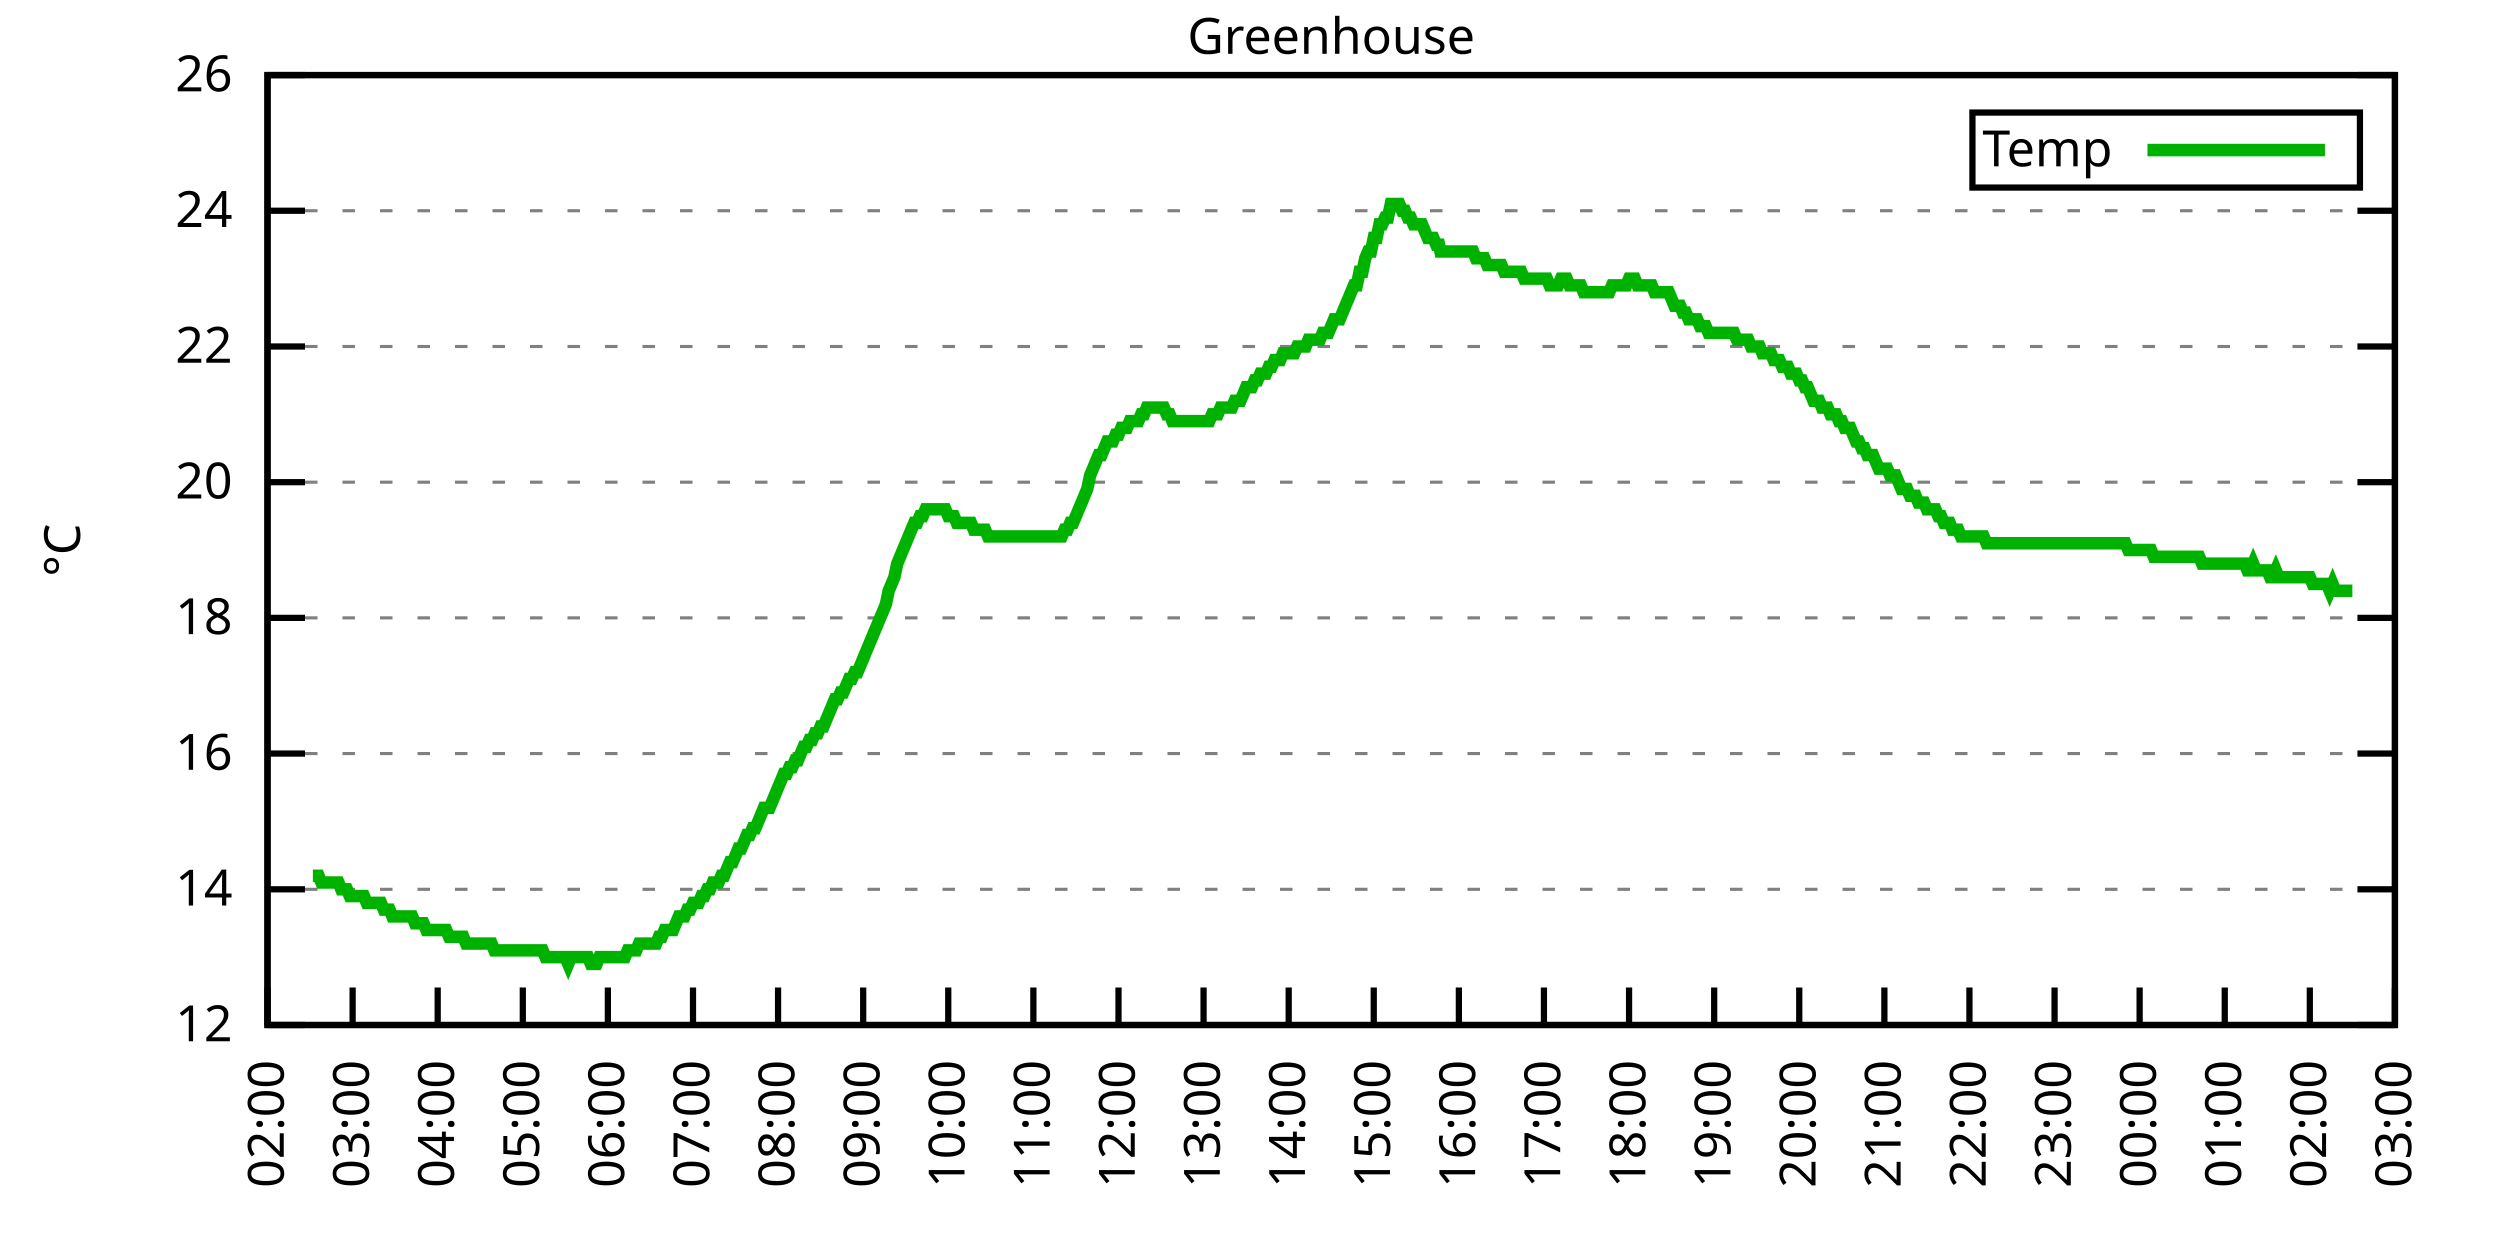
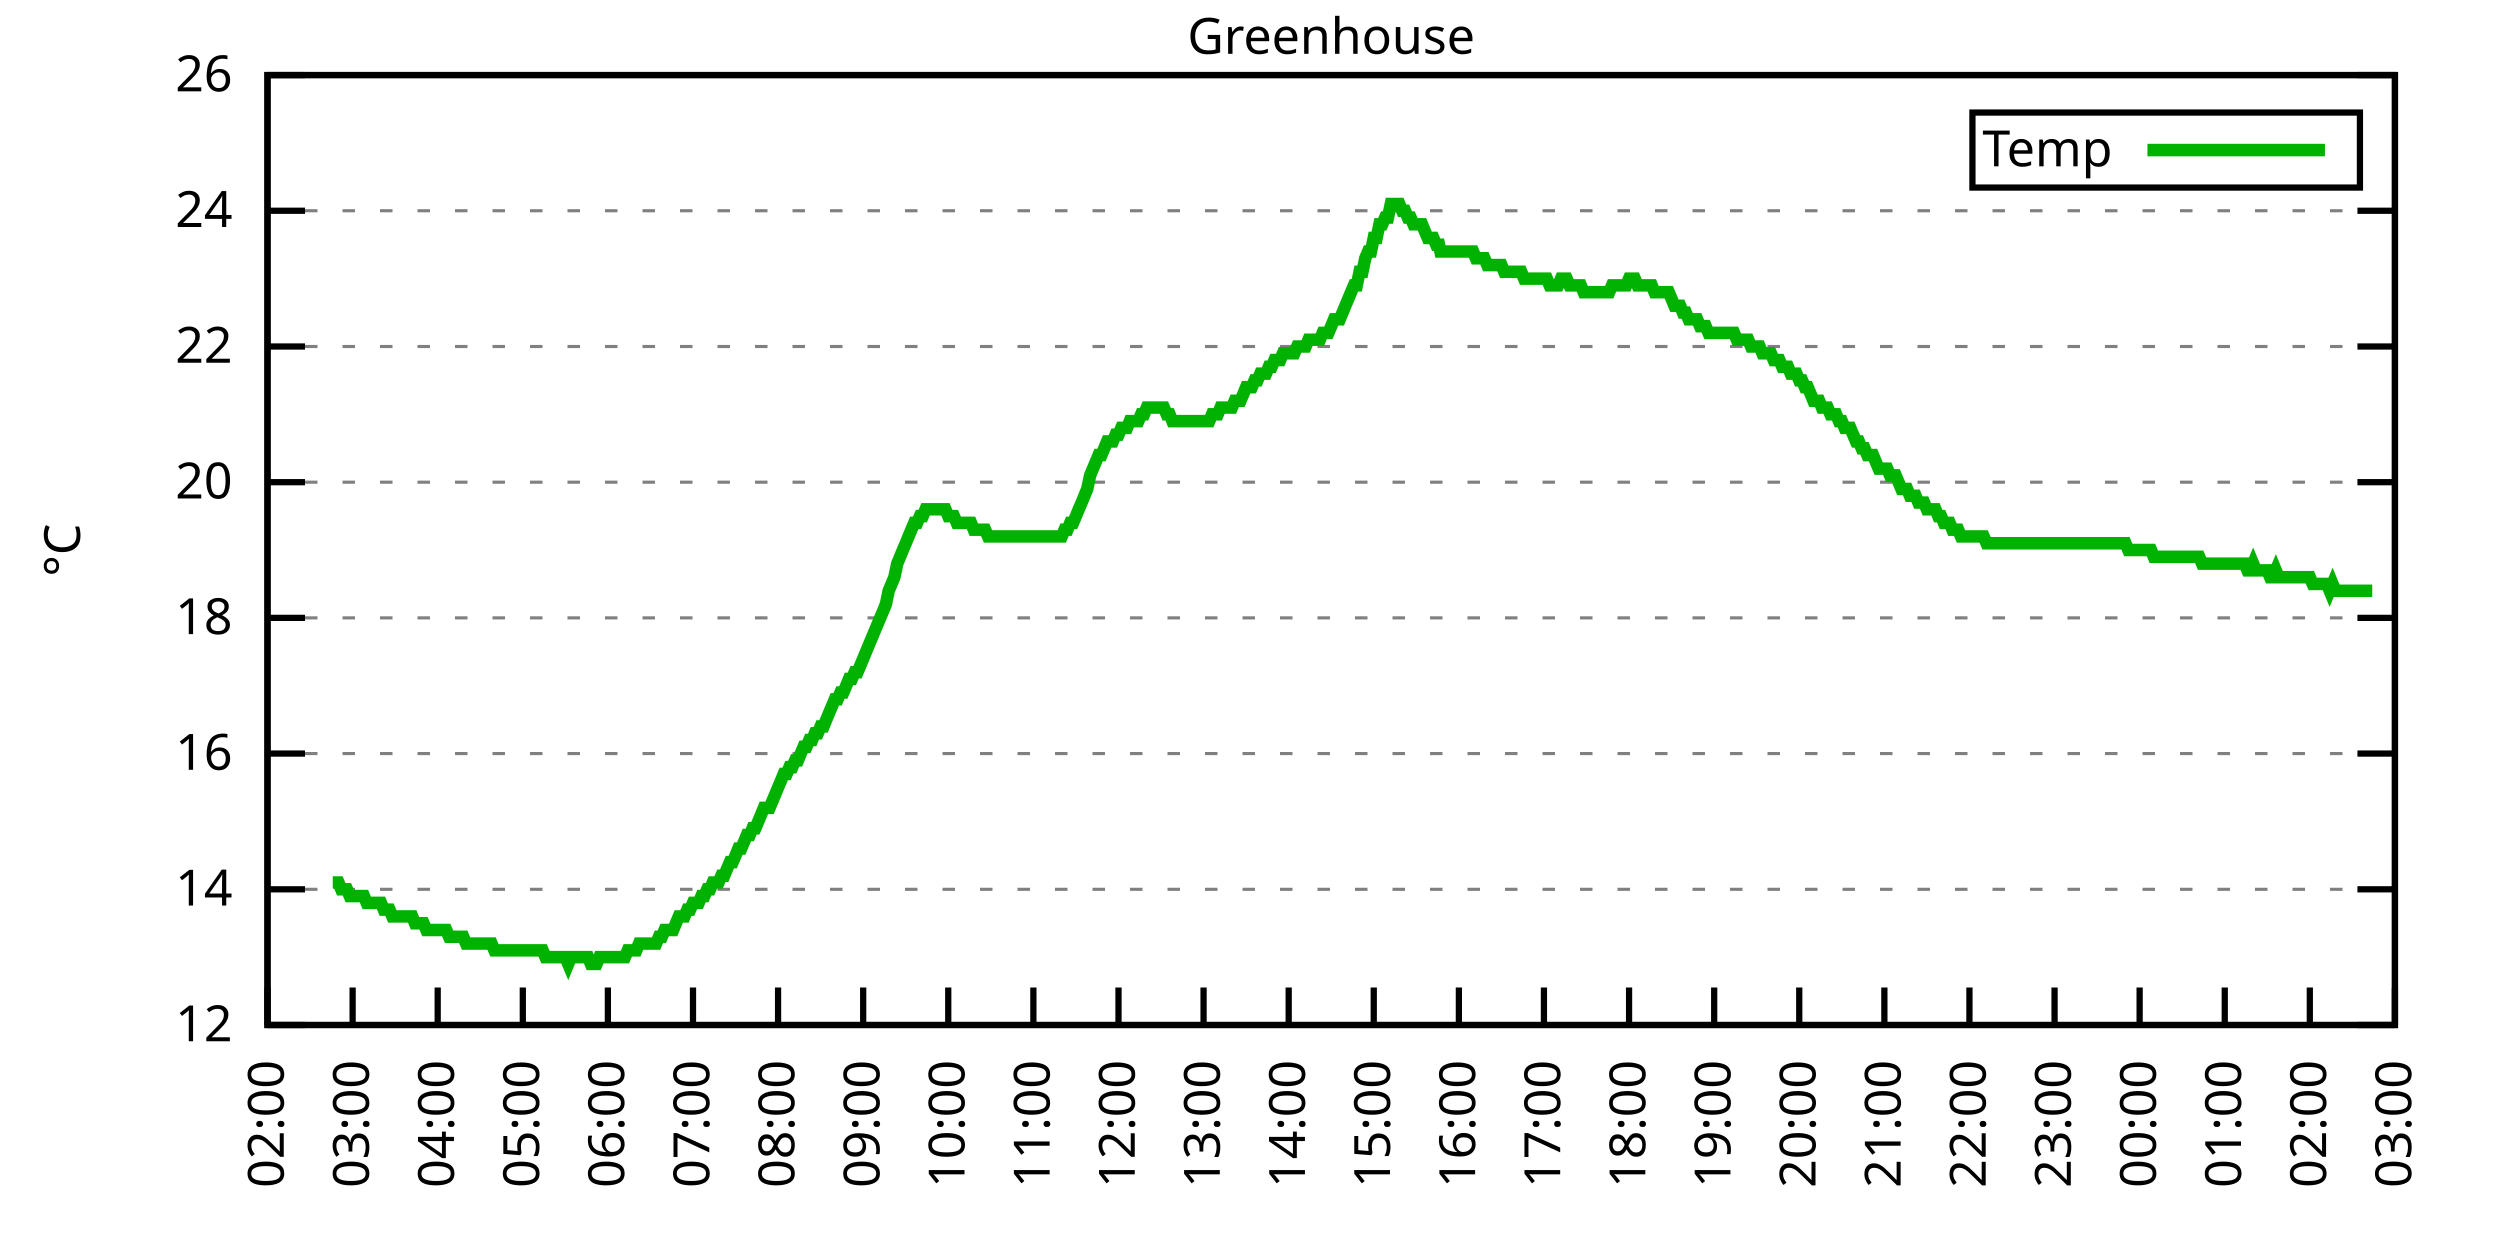
<svg xmlns="http://www.w3.org/2000/svg" xmlns:xlink="http://www.w3.org/1999/xlink" width="400" height="200" viewBox="0 0 400 200">
  <g id="gnuplot_canvas">
    <rect x="0" y="0" width="400" height="200" fill="none" />
    <defs>
      <circle id="gpDot" r="0.5" stroke-width="0.5" stroke="currentColor" />
      <path id="gpPt0" stroke-width="0.333" stroke="currentColor" d="M-1,0 h2 M0,-1 v2" />
      <path id="gpPt1" stroke-width="0.333" stroke="currentColor" d="M-1,-1 L1,1 M1,-1 L-1,1" />
      <path id="gpPt2" stroke-width="0.333" stroke="currentColor" d="M-1,0 L1,0 M0,-1 L0,1 M-1,-1 L1,1 M-1,1 L1,-1" />
      <rect id="gpPt3" stroke-width="0.333" stroke="currentColor" x="-1" y="-1" width="2" height="2" />
      <rect id="gpPt4" stroke-width="0.333" stroke="currentColor" fill="currentColor" x="-1" y="-1" width="2" height="2" />
      <circle id="gpPt5" stroke-width="0.333" stroke="currentColor" cx="0" cy="0" r="1" />
      <use xlink:href="#gpPt5" id="gpPt6" fill="currentColor" stroke="none" />
      <path id="gpPt7" stroke-width="0.333" stroke="currentColor" d="M0,-1.33 L-1.33,0.67 L1.33,0.67 z" />
      <use xlink:href="#gpPt7" id="gpPt8" fill="currentColor" stroke="none" />
      <use xlink:href="#gpPt7" id="gpPt9" stroke="currentColor" transform="rotate(180)" />
      <use xlink:href="#gpPt9" id="gpPt10" fill="currentColor" stroke="none" />
      <use xlink:href="#gpPt3" id="gpPt11" stroke="currentColor" transform="rotate(45)" />
      <use xlink:href="#gpPt11" id="gpPt12" fill="currentColor" stroke="none" />
      <path id="gpPt13" stroke-width="0.333" stroke="currentColor" d="M0,1.330 L1.265,0.411 L0.782,-1.067 L-0.782,-1.076 L-1.265,0.411 z" />
      <use xlink:href="#gpPt13" id="gpPt14" fill="currentColor" stroke="none" />
      <filter id="textbox" filterUnits="objectBoundingBox" x="0" y="0" height="1" width="1">
        <feFlood flood-color="white" flood-opacity="1" result="bgnd" />
        <feComposite in="SourceGraphic" in2="bgnd" operator="atop" />
      </filter>
      <filter id="greybox" filterUnits="objectBoundingBox" x="0" y="0" height="1" width="1">
        <feFlood flood-color="lightgrey" flood-opacity="1" result="grey" />
        <feComposite in="SourceGraphic" in2="grey" operator="atop" />
      </filter>
    </defs>
    <g fill="none" color="white" stroke="currentColor" stroke-width="1.00" stroke-linecap="butt" stroke-linejoin="miter">
</g>
    <g fill="none" color="black" stroke="currentColor" stroke-width="1.00" stroke-linecap="butt" stroke-linejoin="miter">
      <g stroke="none" shape-rendering="crispEdges">
        <polygon fill="rgb(255, 255, 255)" points="42.80,164.00 383.18,164.00 383.18,12.02 42.80,12.02 " />
      </g>
    </g>
    <g fill="none" color="black" stroke="currentColor" stroke-width="1.00" stroke-linecap="butt" stroke-linejoin="miter">
</g>
    <g fill="none" color="black" stroke="black" stroke-width="0.50" stroke-linecap="butt" stroke-linejoin="miter">
</g>
    <g fill="none" color="gray" stroke="currentColor" stroke-width="0.50" stroke-linecap="butt" stroke-linejoin="miter">
      <path stroke="gray" stroke-dasharray="2,4" class="gridline" d="M42.80,164.00 L383.19,164.00  " />
    </g>
    <g fill="none" color="gray" stroke="gray" stroke-width="1.00" stroke-linecap="butt" stroke-linejoin="miter">
</g>
    <g fill="none" color="black" stroke="currentColor" stroke-width="1.00" stroke-linecap="butt" stroke-linejoin="miter">
      <path stroke="black" d="M42.80,164.00 L48.80,164.00 M383.19,164.00 L377.19,164.00  " />
      <g transform="translate(37.20,166.60)" stroke="none" fill="black" font-family="Sans" font-size="8.00" text-anchor="end">
        <text>
          <tspan font-family="Sans"> 12</tspan>
        </text>
      </g>
    </g>
    <g fill="none" color="black" stroke="currentColor" stroke-width="1.00" stroke-linecap="butt" stroke-linejoin="miter">
</g>
    <g fill="none" color="black" stroke="black" stroke-width="0.50" stroke-linecap="butt" stroke-linejoin="miter">
</g>
    <g fill="none" color="gray" stroke="currentColor" stroke-width="0.50" stroke-linecap="butt" stroke-linejoin="miter">
      <path stroke="gray" stroke-dasharray="2,4" class="gridline" d="M42.80,142.29 L383.19,142.29  " />
    </g>
    <g fill="none" color="gray" stroke="gray" stroke-width="1.00" stroke-linecap="butt" stroke-linejoin="miter">
</g>
    <g fill="none" color="black" stroke="currentColor" stroke-width="1.00" stroke-linecap="butt" stroke-linejoin="miter">
      <path stroke="black" d="M42.80,142.29 L48.80,142.29 M383.19,142.29 L377.19,142.29  " />
      <g transform="translate(37.20,144.89)" stroke="none" fill="black" font-family="Sans" font-size="8.00" text-anchor="end">
        <text>
          <tspan font-family="Sans"> 14</tspan>
        </text>
      </g>
    </g>
    <g fill="none" color="black" stroke="currentColor" stroke-width="1.00" stroke-linecap="butt" stroke-linejoin="miter">
</g>
    <g fill="none" color="black" stroke="black" stroke-width="0.50" stroke-linecap="butt" stroke-linejoin="miter">
</g>
    <g fill="none" color="gray" stroke="currentColor" stroke-width="0.50" stroke-linecap="butt" stroke-linejoin="miter">
      <path stroke="gray" stroke-dasharray="2,4" class="gridline" d="M42.80,120.57 L383.19,120.57  " />
    </g>
    <g fill="none" color="gray" stroke="gray" stroke-width="1.00" stroke-linecap="butt" stroke-linejoin="miter">
</g>
    <g fill="none" color="black" stroke="currentColor" stroke-width="1.00" stroke-linecap="butt" stroke-linejoin="miter">
      <path stroke="black" d="M42.80,120.57 L48.80,120.57 M383.19,120.57 L377.19,120.57  " />
      <g transform="translate(37.20,123.17)" stroke="none" fill="black" font-family="Sans" font-size="8.00" text-anchor="end">
        <text>
          <tspan font-family="Sans"> 16</tspan>
        </text>
      </g>
    </g>
    <g fill="none" color="black" stroke="currentColor" stroke-width="1.00" stroke-linecap="butt" stroke-linejoin="miter">
</g>
    <g fill="none" color="black" stroke="black" stroke-width="0.50" stroke-linecap="butt" stroke-linejoin="miter">
</g>
    <g fill="none" color="gray" stroke="currentColor" stroke-width="0.50" stroke-linecap="butt" stroke-linejoin="miter">
      <path stroke="gray" stroke-dasharray="2,4" class="gridline" d="M42.80,98.86 L383.19,98.86  " />
    </g>
    <g fill="none" color="gray" stroke="gray" stroke-width="1.00" stroke-linecap="butt" stroke-linejoin="miter">
</g>
    <g fill="none" color="black" stroke="currentColor" stroke-width="1.00" stroke-linecap="butt" stroke-linejoin="miter">
      <path stroke="black" d="M42.80,98.86 L48.80,98.86 M383.19,98.86 L377.19,98.86  " />
      <g transform="translate(37.20,101.46)" stroke="none" fill="black" font-family="Sans" font-size="8.00" text-anchor="end">
        <text>
          <tspan font-family="Sans"> 18</tspan>
        </text>
      </g>
    </g>
    <g fill="none" color="black" stroke="currentColor" stroke-width="1.00" stroke-linecap="butt" stroke-linejoin="miter">
</g>
    <g fill="none" color="black" stroke="black" stroke-width="0.50" stroke-linecap="butt" stroke-linejoin="miter">
</g>
    <g fill="none" color="gray" stroke="currentColor" stroke-width="0.50" stroke-linecap="butt" stroke-linejoin="miter">
      <path stroke="gray" stroke-dasharray="2,4" class="gridline" d="M42.80,77.15 L383.19,77.15  " />
    </g>
    <g fill="none" color="gray" stroke="gray" stroke-width="1.00" stroke-linecap="butt" stroke-linejoin="miter">
</g>
    <g fill="none" color="black" stroke="currentColor" stroke-width="1.00" stroke-linecap="butt" stroke-linejoin="miter">
      <path stroke="black" d="M42.80,77.15 L48.80,77.15 M383.19,77.15 L377.19,77.15  " />
      <g transform="translate(37.20,79.75)" stroke="none" fill="black" font-family="Sans" font-size="8.00" text-anchor="end">
        <text>
          <tspan font-family="Sans"> 20</tspan>
        </text>
      </g>
    </g>
    <g fill="none" color="black" stroke="currentColor" stroke-width="1.00" stroke-linecap="butt" stroke-linejoin="miter">
</g>
    <g fill="none" color="black" stroke="black" stroke-width="0.50" stroke-linecap="butt" stroke-linejoin="miter">
</g>
    <g fill="none" color="gray" stroke="currentColor" stroke-width="0.50" stroke-linecap="butt" stroke-linejoin="miter">
      <path stroke="gray" stroke-dasharray="2,4" class="gridline" d="M42.80,55.44 L383.19,55.44  " />
    </g>
    <g fill="none" color="gray" stroke="gray" stroke-width="1.00" stroke-linecap="butt" stroke-linejoin="miter">
</g>
    <g fill="none" color="black" stroke="currentColor" stroke-width="1.00" stroke-linecap="butt" stroke-linejoin="miter">
      <path stroke="black" d="M42.80,55.44 L48.80,55.44 M383.19,55.44 L377.19,55.44  " />
      <g transform="translate(37.20,58.04)" stroke="none" fill="black" font-family="Sans" font-size="8.00" text-anchor="end">
        <text>
          <tspan font-family="Sans"> 22</tspan>
        </text>
      </g>
    </g>
    <g fill="none" color="black" stroke="currentColor" stroke-width="1.00" stroke-linecap="butt" stroke-linejoin="miter">
</g>
    <g fill="none" color="black" stroke="black" stroke-width="0.50" stroke-linecap="butt" stroke-linejoin="miter">
</g>
    <g fill="none" color="gray" stroke="currentColor" stroke-width="0.50" stroke-linecap="butt" stroke-linejoin="miter">
      <path stroke="gray" stroke-dasharray="2,4" class="gridline" d="M42.80,33.72 L383.19,33.72  " />
    </g>
    <g fill="none" color="gray" stroke="gray" stroke-width="1.00" stroke-linecap="butt" stroke-linejoin="miter">
</g>
    <g fill="none" color="black" stroke="currentColor" stroke-width="1.00" stroke-linecap="butt" stroke-linejoin="miter">
      <path stroke="black" d="M42.80,33.72 L48.80,33.72 M383.19,33.72 L377.19,33.72  " />
      <g transform="translate(37.20,36.32)" stroke="none" fill="black" font-family="Sans" font-size="8.00" text-anchor="end">
        <text>
          <tspan font-family="Sans"> 24</tspan>
        </text>
      </g>
    </g>
    <g fill="none" color="black" stroke="currentColor" stroke-width="1.00" stroke-linecap="butt" stroke-linejoin="miter">
</g>
    <g fill="none" color="black" stroke="black" stroke-width="0.50" stroke-linecap="butt" stroke-linejoin="miter">
</g>
    <g fill="none" color="gray" stroke="currentColor" stroke-width="0.50" stroke-linecap="butt" stroke-linejoin="miter">
      <path stroke="gray" stroke-dasharray="2,4" class="gridline" d="M42.80,12.01 L383.19,12.01  " />
    </g>
    <g fill="none" color="gray" stroke="gray" stroke-width="1.00" stroke-linecap="butt" stroke-linejoin="miter">
</g>
    <g fill="none" color="black" stroke="currentColor" stroke-width="1.00" stroke-linecap="butt" stroke-linejoin="miter">
      <path stroke="black" d="M42.80,12.01 L48.80,12.01 M383.19,12.01 L377.19,12.01  " />
      <g transform="translate(37.20,14.61)" stroke="none" fill="black" font-family="Sans" font-size="8.00" text-anchor="end">
        <text>
          <tspan font-family="Sans"> 26</tspan>
        </text>
      </g>
    </g>
    <g fill="none" color="black" stroke="currentColor" stroke-width="1.00" stroke-linecap="butt" stroke-linejoin="miter">
      <path stroke="black" d="M42.80,164.00 L42.80,158.00  " />
      <g transform="translate(45.40,169.60) rotate(270.00)" stroke="none" fill="black" font-family="Sans" font-size="8.00" text-anchor="end">
        <text>
          <tspan font-family="Sans">02:00</tspan>
        </text>
      </g>
    </g>
    <g fill="none" color="black" stroke="currentColor" stroke-width="1.00" stroke-linecap="butt" stroke-linejoin="miter">
      <path stroke="black" d="M56.42,164.00 L56.42,158.00  " />
      <g transform="translate(59.02,169.60) rotate(270.00)" stroke="none" fill="black" font-family="Sans" font-size="8.00" text-anchor="end">
        <text>
          <tspan font-family="Sans">03:00</tspan>
        </text>
      </g>
    </g>
    <g fill="none" color="black" stroke="currentColor" stroke-width="1.00" stroke-linecap="butt" stroke-linejoin="miter">
      <path stroke="black" d="M70.03,164.00 L70.03,158.00  " />
      <g transform="translate(72.63,169.60) rotate(270.00)" stroke="none" fill="black" font-family="Sans" font-size="8.00" text-anchor="end">
        <text>
          <tspan font-family="Sans">04:00</tspan>
        </text>
      </g>
    </g>
    <g fill="none" color="black" stroke="currentColor" stroke-width="1.00" stroke-linecap="butt" stroke-linejoin="miter">
      <path stroke="black" d="M83.65,164.00 L83.65,158.00  " />
      <g transform="translate(86.25,169.60) rotate(270.00)" stroke="none" fill="black" font-family="Sans" font-size="8.00" text-anchor="end">
        <text>
          <tspan font-family="Sans">05:00</tspan>
        </text>
      </g>
    </g>
    <g fill="none" color="black" stroke="currentColor" stroke-width="1.00" stroke-linecap="butt" stroke-linejoin="miter">
      <path stroke="black" d="M97.26,164.00 L97.26,158.00  " />
      <g transform="translate(99.86,169.60) rotate(270.00)" stroke="none" fill="black" font-family="Sans" font-size="8.00" text-anchor="end">
        <text>
          <tspan font-family="Sans">06:00</tspan>
        </text>
      </g>
    </g>
    <g fill="none" color="black" stroke="currentColor" stroke-width="1.00" stroke-linecap="butt" stroke-linejoin="miter">
      <path stroke="black" d="M110.88,164.00 L110.88,158.00  " />
      <g transform="translate(113.48,169.60) rotate(270.00)" stroke="none" fill="black" font-family="Sans" font-size="8.00" text-anchor="end">
        <text>
          <tspan font-family="Sans">07:00</tspan>
        </text>
      </g>
    </g>
    <g fill="none" color="black" stroke="currentColor" stroke-width="1.00" stroke-linecap="butt" stroke-linejoin="miter">
      <path stroke="black" d="M124.49,164.00 L124.49,158.00  " />
      <g transform="translate(127.09,169.60) rotate(270.00)" stroke="none" fill="black" font-family="Sans" font-size="8.00" text-anchor="end">
        <text>
          <tspan font-family="Sans">08:00</tspan>
        </text>
      </g>
    </g>
    <g fill="none" color="black" stroke="currentColor" stroke-width="1.00" stroke-linecap="butt" stroke-linejoin="miter">
      <path stroke="black" d="M138.11,164.00 L138.11,158.00  " />
      <g transform="translate(140.71,169.60) rotate(270.00)" stroke="none" fill="black" font-family="Sans" font-size="8.00" text-anchor="end">
        <text>
          <tspan font-family="Sans">09:00</tspan>
        </text>
      </g>
    </g>
    <g fill="none" color="black" stroke="currentColor" stroke-width="1.00" stroke-linecap="butt" stroke-linejoin="miter">
      <path stroke="black" d="M151.72,164.00 L151.72,158.00  " />
      <g transform="translate(154.32,169.60) rotate(270.00)" stroke="none" fill="black" font-family="Sans" font-size="8.00" text-anchor="end">
        <text>
          <tspan font-family="Sans">10:00</tspan>
        </text>
      </g>
    </g>
    <g fill="none" color="black" stroke="currentColor" stroke-width="1.00" stroke-linecap="butt" stroke-linejoin="miter">
      <path stroke="black" d="M165.34,164.00 L165.34,158.00  " />
      <g transform="translate(167.94,169.60) rotate(270.00)" stroke="none" fill="black" font-family="Sans" font-size="8.00" text-anchor="end">
        <text>
          <tspan font-family="Sans">11:00</tspan>
        </text>
      </g>
    </g>
    <g fill="none" color="black" stroke="currentColor" stroke-width="1.00" stroke-linecap="butt" stroke-linejoin="miter">
      <path stroke="black" d="M178.96,164.00 L178.96,158.00  " />
      <g transform="translate(181.56,169.60) rotate(270.00)" stroke="none" fill="black" font-family="Sans" font-size="8.00" text-anchor="end">
        <text>
          <tspan font-family="Sans">12:00</tspan>
        </text>
      </g>
    </g>
    <g fill="none" color="black" stroke="currentColor" stroke-width="1.00" stroke-linecap="butt" stroke-linejoin="miter">
      <path stroke="black" d="M192.57,164.00 L192.57,158.00  " />
      <g transform="translate(195.17,169.60) rotate(270.00)" stroke="none" fill="black" font-family="Sans" font-size="8.00" text-anchor="end">
        <text>
          <tspan font-family="Sans">13:00</tspan>
        </text>
      </g>
    </g>
    <g fill="none" color="black" stroke="currentColor" stroke-width="1.00" stroke-linecap="butt" stroke-linejoin="miter">
      <path stroke="black" d="M206.19,164.00 L206.19,158.00  " />
      <g transform="translate(208.79,169.60) rotate(270.00)" stroke="none" fill="black" font-family="Sans" font-size="8.00" text-anchor="end">
        <text>
          <tspan font-family="Sans">14:00</tspan>
        </text>
      </g>
    </g>
    <g fill="none" color="black" stroke="currentColor" stroke-width="1.00" stroke-linecap="butt" stroke-linejoin="miter">
      <path stroke="black" d="M219.80,164.00 L219.80,158.00  " />
      <g transform="translate(222.40,169.60) rotate(270.00)" stroke="none" fill="black" font-family="Sans" font-size="8.00" text-anchor="end">
        <text>
          <tspan font-family="Sans">15:00</tspan>
        </text>
      </g>
    </g>
    <g fill="none" color="black" stroke="currentColor" stroke-width="1.00" stroke-linecap="butt" stroke-linejoin="miter">
      <path stroke="black" d="M233.42,164.00 L233.42,158.00  " />
      <g transform="translate(236.02,169.60) rotate(270.00)" stroke="none" fill="black" font-family="Sans" font-size="8.00" text-anchor="end">
        <text>
          <tspan font-family="Sans">16:00</tspan>
        </text>
      </g>
    </g>
    <g fill="none" color="black" stroke="currentColor" stroke-width="1.00" stroke-linecap="butt" stroke-linejoin="miter">
      <path stroke="black" d="M247.03,164.00 L247.03,158.00  " />
      <g transform="translate(249.63,169.60) rotate(270.00)" stroke="none" fill="black" font-family="Sans" font-size="8.00" text-anchor="end">
        <text>
          <tspan font-family="Sans">17:00</tspan>
        </text>
      </g>
    </g>
    <g fill="none" color="black" stroke="currentColor" stroke-width="1.00" stroke-linecap="butt" stroke-linejoin="miter">
      <path stroke="black" d="M260.65,164.00 L260.65,158.00  " />
      <g transform="translate(263.25,169.60) rotate(270.00)" stroke="none" fill="black" font-family="Sans" font-size="8.00" text-anchor="end">
        <text>
          <tspan font-family="Sans">18:00</tspan>
        </text>
      </g>
    </g>
    <g fill="none" color="black" stroke="currentColor" stroke-width="1.00" stroke-linecap="butt" stroke-linejoin="miter">
      <path stroke="black" d="M274.27,164.00 L274.27,158.00  " />
      <g transform="translate(276.87,169.60) rotate(270.00)" stroke="none" fill="black" font-family="Sans" font-size="8.00" text-anchor="end">
        <text>
          <tspan font-family="Sans">19:00</tspan>
        </text>
      </g>
    </g>
    <g fill="none" color="black" stroke="currentColor" stroke-width="1.00" stroke-linecap="butt" stroke-linejoin="miter">
      <path stroke="black" d="M287.88,164.00 L287.88,158.00  " />
      <g transform="translate(290.48,169.60) rotate(270.00)" stroke="none" fill="black" font-family="Sans" font-size="8.00" text-anchor="end">
        <text>
          <tspan font-family="Sans">20:00</tspan>
        </text>
      </g>
    </g>
    <g fill="none" color="black" stroke="currentColor" stroke-width="1.00" stroke-linecap="butt" stroke-linejoin="miter">
      <path stroke="black" d="M301.50,164.00 L301.50,158.00  " />
      <g transform="translate(304.10,169.60) rotate(270.00)" stroke="none" fill="black" font-family="Sans" font-size="8.00" text-anchor="end">
        <text>
          <tspan font-family="Sans">21:00</tspan>
        </text>
      </g>
    </g>
    <g fill="none" color="black" stroke="currentColor" stroke-width="1.00" stroke-linecap="butt" stroke-linejoin="miter">
      <path stroke="black" d="M315.11,164.00 L315.11,158.00  " />
      <g transform="translate(317.71,169.60) rotate(270.00)" stroke="none" fill="black" font-family="Sans" font-size="8.00" text-anchor="end">
        <text>
          <tspan font-family="Sans">22:00</tspan>
        </text>
      </g>
    </g>
    <g fill="none" color="black" stroke="currentColor" stroke-width="1.00" stroke-linecap="butt" stroke-linejoin="miter">
      <path stroke="black" d="M328.73,164.00 L328.73,158.00  " />
      <g transform="translate(331.33,169.60) rotate(270.00)" stroke="none" fill="black" font-family="Sans" font-size="8.00" text-anchor="end">
        <text>
          <tspan font-family="Sans">23:00</tspan>
        </text>
      </g>
    </g>
    <g fill="none" color="black" stroke="currentColor" stroke-width="1.00" stroke-linecap="butt" stroke-linejoin="miter">
      <path stroke="black" d="M342.34,164.00 L342.34,158.00  " />
      <g transform="translate(344.94,169.60) rotate(270.00)" stroke="none" fill="black" font-family="Sans" font-size="8.00" text-anchor="end">
        <text>
          <tspan font-family="Sans">00:00</tspan>
        </text>
      </g>
    </g>
    <g fill="none" color="black" stroke="currentColor" stroke-width="1.00" stroke-linecap="butt" stroke-linejoin="miter">
      <path stroke="black" d="M355.96,164.00 L355.96,158.00  " />
      <g transform="translate(358.56,169.60) rotate(270.00)" stroke="none" fill="black" font-family="Sans" font-size="8.00" text-anchor="end">
        <text>
          <tspan font-family="Sans">01:00</tspan>
        </text>
      </g>
    </g>
    <g fill="none" color="black" stroke="currentColor" stroke-width="1.00" stroke-linecap="butt" stroke-linejoin="miter">
      <path stroke="black" d="M369.57,164.00 L369.57,158.00  " />
      <g transform="translate(372.17,169.60) rotate(270.00)" stroke="none" fill="black" font-family="Sans" font-size="8.00" text-anchor="end">
        <text>
          <tspan font-family="Sans">02:00</tspan>
        </text>
      </g>
    </g>
    <g fill="none" color="black" stroke="currentColor" stroke-width="1.00" stroke-linecap="butt" stroke-linejoin="miter">
      <path stroke="black" d="M383.19,164.00 L383.19,158.00  " />
      <g transform="translate(385.79,169.60) rotate(270.00)" stroke="none" fill="black" font-family="Sans" font-size="8.00" text-anchor="end">
        <text>
          <tspan font-family="Sans">03:00</tspan>
        </text>
      </g>
    </g>
    <g fill="none" color="black" stroke="currentColor" stroke-width="1.00" stroke-linecap="butt" stroke-linejoin="miter">
</g>
    <g fill="none" color="black" stroke="currentColor" stroke-width="1.00" stroke-linecap="butt" stroke-linejoin="miter">
      <path stroke="black" d="M42.80,12.01 L42.80,164.00 L383.19,164.00 L383.19,12.01 L42.80,12.01 Z  " />
    </g>
    <g fill="none" color="black" stroke="currentColor" stroke-width="1.00" stroke-linecap="butt" stroke-linejoin="miter">
</g>
    <g fill="none" color="black" stroke="currentColor" stroke-width="1.00" stroke-linecap="butt" stroke-linejoin="miter">
      <path stroke="black" d="M315.59,30.01 L315.59,18.01 L377.59,18.01 L377.59,30.01 L315.59,30.01 Z  " />
    </g>
    <g id="Greenhouse_plot_1">
      <g fill="none" color="white" stroke="black" stroke-width="2.00" stroke-linecap="butt" stroke-linejoin="miter">
</g>
      <g fill="none" color="black" stroke="currentColor" stroke-width="2.00" stroke-linecap="butt" stroke-linejoin="miter">
        <g transform="translate(337.99,26.61)" stroke="none" fill="black" font-family="Sans" font-size="8.00" text-anchor="end">
          <text>
            <tspan font-family="Sans">Temp</tspan>
          </text>
        </g>
      </g>
      <g fill="none" color="black" stroke="currentColor" stroke-width="2.00" stroke-linecap="butt" stroke-linejoin="miter">
-         <path stroke="rgb(  0, 178,   0)" d="M343.59,24.01 L371.99,24.01 M50.06,140.12 L50.52,140.12 L50.97,140.12 L51.42,141.20 L51.88,141.20 L52.33,141.20   L52.78,141.20 L53.24,141.20 L53.69,141.20 L54.15,141.20 L54.60,142.29 L55.05,142.29 L55.51,142.29 L55.96,143.37   L56.42,143.37 L56.87,143.37 L57.32,143.37 L57.78,143.37 L58.23,143.37 L58.68,144.46 L59.14,144.46 L59.59,144.46   L60.05,144.46 L60.50,144.46 L60.95,144.46 L61.41,145.54 L61.86,145.54 L62.32,145.54 L62.77,146.63 L63.22,146.63   L63.68,146.63 L64.13,146.63 L64.58,146.63 L65.04,146.63 L65.49,146.63 L65.95,146.63 L66.40,147.72 L66.85,147.72   L67.31,147.72 L67.76,147.72 L68.22,148.80 L68.67,148.80 L69.12,148.80 L69.58,148.80 L70.03,148.80 L70.49,148.80   L70.94,148.80 L71.39,148.80 L71.85,149.89 L72.30,149.89 L72.75,149.89 L73.21,149.89 L73.66,149.89 L74.12,149.89   L74.57,150.97 L75.02,150.97 L75.48,150.97 L75.93,150.97 L76.39,150.97 L76.84,150.97 L77.29,150.97 L77.75,150.97   L78.20,150.97 L78.65,150.97 L79.11,152.06 L79.56,152.06 L80.02,152.06 L80.47,152.06 L80.92,152.06 L81.38,152.06   L81.83,152.06 L82.29,152.06 L82.74,152.06 L83.19,152.06 L83.65,152.06 L84.10,152.06 L84.55,152.06 L85.01,152.06   L85.46,152.06 L85.92,152.06 L86.37,152.06 L86.82,152.06 L87.28,153.14 L87.73,153.14 L88.19,153.14 L88.64,153.14   L89.09,153.14 L89.55,153.14 L90.00,153.14 L90.45,153.14 L90.91,154.23 L91.36,153.14 L91.82,153.14 L92.27,153.14   L92.72,153.14 L93.18,153.14 L93.63,153.14 L94.09,153.14 L94.54,154.23 L94.99,154.23 L95.45,154.23 L95.90,153.14   L96.35,153.14 L96.81,153.14 L97.26,153.14 L97.72,153.14 L98.17,153.14 L98.62,153.14 L99.08,153.14 L99.53,153.14   L99.99,153.14 L100.44,152.06 L100.89,152.06 L101.35,152.06 L101.80,152.06 L102.25,150.97 L102.71,150.97 L103.16,150.97   L103.62,150.97 L104.07,150.97 L104.52,150.97 L104.98,150.97 L105.43,149.89 L105.89,149.89 L106.34,148.80 L106.79,148.80   L107.25,148.80 L107.70,148.80 L108.15,147.72 L108.61,146.63 L109.06,146.63 L109.52,146.63 L109.97,145.54 L110.42,145.54   L110.88,144.46 L111.33,144.46 L111.79,144.46 L112.24,143.37 L112.69,143.37 L113.15,142.29 L113.60,142.29 L114.05,141.20   L114.51,141.20 L114.96,141.20 L115.42,140.12 L115.87,140.12 L116.32,139.03 L116.78,137.94 L117.23,137.94 L117.69,136.86   L118.14,135.77 L118.59,135.77 L119.05,134.69 L119.50,133.60 L119.96,133.60 L120.41,132.52 L120.86,132.52 L121.32,131.43   L121.77,130.35 L122.22,129.26 L122.68,129.26 L123.13,129.26 L123.59,128.17 L124.04,127.09 L124.49,126.00 L124.95,124.92   L125.40,123.83 L125.86,123.83 L126.31,122.75 L126.76,122.75 L127.22,121.66 L127.67,121.66 L128.12,120.57 L128.58,119.49   L129.03,119.49 L129.49,118.40 L129.94,118.40 L130.39,117.32 L130.85,117.32 L131.30,116.23 L131.76,116.23 L132.21,115.15   L132.66,114.06 L133.12,112.97 L133.57,111.89 L134.02,111.89 L134.48,110.80 L134.93,110.80 L135.39,109.72 L135.84,108.63   L136.29,108.63 L136.75,107.55 L137.20,107.55 L137.66,106.46 L138.11,105.38 L138.56,104.29 L139.02,103.20 L139.47,102.12   L139.92,101.03 L140.38,99.95 L140.83,98.86 L141.29,97.78 L141.74,96.69 L142.19,94.52 L142.65,93.43 L143.10,92.35   L143.56,90.18 L144.01,89.09 L144.46,88.00 L144.92,86.92 L145.37,85.83 L145.82,84.75 L146.28,83.66 L146.73,83.66   L147.19,82.58 L147.64,82.58 L148.09,81.49 L148.55,81.49 L149.00,81.49 L149.46,81.49 L149.91,81.49 L150.36,81.49   L150.82,81.49 L151.27,81.49 L151.72,82.58 L152.18,82.58 L152.63,82.58 L153.09,83.66 L153.54,83.66 L153.99,83.66   L154.45,83.66 L154.90,83.66 L155.36,83.66 L155.81,84.75 L156.26,84.75 L156.72,84.75 L157.17,84.75 L157.62,84.75   L158.08,85.83 L158.53,85.83 L158.99,85.83 L159.44,85.83 L159.89,85.83 L160.35,85.83 L160.80,85.83 L161.26,85.83   L161.71,85.83 L162.16,85.83 L162.62,85.83 L163.07,85.83 L163.52,85.83 L163.98,85.83 L164.43,85.83 L164.89,85.83   L165.34,85.83 L165.79,85.83 L166.25,85.83 L166.70,85.83 L167.16,85.83 L167.61,85.83 L168.06,85.83 L168.52,85.83   L168.97,85.83 L169.43,85.83 L169.88,85.83 L170.33,84.75 L170.79,84.75 L171.24,83.66 L171.69,83.66 L172.15,82.58   L172.60,81.49 L173.06,80.41 L173.51,79.32 L173.96,78.23 L174.42,76.06 L174.87,74.98 L175.33,73.89 L175.78,72.81   L176.23,72.81 L176.69,71.72 L177.14,70.63 L177.59,70.63 L178.05,70.63 L178.50,69.55 L178.96,69.55 L179.41,68.46   L179.86,68.46 L180.32,68.46 L180.77,67.38 L181.23,67.38 L181.68,67.38 L182.13,67.38 L182.59,66.29 L183.04,66.29   L183.49,65.21 L183.95,65.21 L184.40,65.21 L184.86,65.21 L185.31,65.21 L185.76,65.21 L186.22,65.21 L186.67,66.29   L187.13,66.29 L187.58,67.38 L188.03,67.38 L188.49,67.38 L188.94,67.38 L189.39,67.38 L189.85,67.38 L190.30,67.38   L190.76,67.38 L191.21,67.38 L191.66,67.38 L192.12,67.38 L192.57,67.38 L193.03,67.38 L193.48,67.38 L193.93,66.29   L194.39,66.29 L194.84,66.29 L195.29,65.21 L195.75,65.21 L196.20,65.21 L196.66,65.21 L197.11,65.21 L197.56,64.12   L198.02,64.12 L198.47,64.12 L198.93,63.04 L199.38,61.95 L199.83,61.95 L200.29,61.95 L200.74,60.86 L201.19,60.86   L201.65,59.78 L202.10,59.78 L202.56,59.78 L203.01,58.69 L203.46,58.69 L203.92,57.61 L204.37,57.61 L204.83,57.61   L205.28,56.52 L205.73,56.52 L206.19,56.52 L206.64,56.52 L207.09,56.52 L207.55,55.44 L208.00,55.44 L208.46,55.44   L208.91,55.44 L209.36,54.35 L209.82,54.35 L210.27,54.35 L210.73,54.35 L211.18,54.35 L211.63,53.26 L212.09,53.26   L212.54,53.26 L213.00,52.18 L213.45,51.09 L213.90,51.09 L214.36,51.09 L214.81,50.01 L215.26,48.92 L215.72,47.84   L216.17,46.75 L216.63,45.66 L217.08,45.66 L217.53,43.49 L217.99,43.49 L218.44,41.32 L218.90,40.24 L219.35,40.24   L219.80,38.07 L220.26,38.07 L220.71,35.89 L221.16,35.89 L221.62,34.81 L222.07,34.81 L222.53,32.64 L222.98,32.64   L223.43,32.64 L223.89,32.64 L224.34,33.72 L224.80,33.72 L225.25,34.81 L225.70,34.81 L226.16,35.89 L226.61,35.89   L227.06,35.89 L227.52,35.89 L227.97,36.98 L228.43,38.07 L228.88,38.07 L229.33,38.07 L229.79,39.15 L230.24,39.15   L230.47,40.24 L231.15,40.24 L231.60,40.24 L232.06,40.24 L232.51,40.24 L232.96,40.24 L233.42,40.24 L233.87,40.24   L234.33,40.24 L234.78,40.24 L235.23,40.24 L235.69,40.24 L236.14,41.32 L236.60,41.32 L237.05,41.32 L237.50,41.32   L237.96,42.41 L238.41,42.41 L238.86,42.41 L239.32,42.41 L239.77,42.41 L240.23,42.41 L240.68,43.49 L241.13,43.49   L241.59,43.49 L242.04,43.49 L242.50,43.49 L242.95,43.49 L243.40,43.49 L243.86,44.58 L244.31,44.58 L244.76,44.58   L245.22,44.58 L245.67,44.58 L246.13,44.58 L246.58,44.58 L247.03,44.58 L247.49,44.58 L247.94,45.66 L248.40,45.66   L248.85,45.66 L249.30,45.66 L249.76,44.58 L250.21,44.58 L250.66,44.58 L251.12,45.66 L251.57,45.66 L252.03,45.66   L252.48,45.66 L252.93,45.66 L253.39,46.75 L253.84,46.75 L254.30,46.75 L254.75,46.75 L255.20,46.75 L255.66,46.75   L256.11,46.75 L256.56,46.75 L257.02,46.75 L257.47,46.75 L257.93,45.66 L258.38,45.66 L258.83,45.66 L259.29,45.66   L259.74,45.66 L260.20,45.66 L260.65,44.58 L261.10,44.58 L261.56,44.58 L262.01,45.66 L262.47,45.66 L262.92,45.66   L263.37,45.66 L263.83,45.66 L264.28,45.66 L264.73,46.75 L265.19,46.75 L265.64,46.75 L266.10,46.75 L266.55,46.75   L267.00,46.75 L267.46,47.84 L267.91,48.92 L268.37,48.92 L268.82,48.92 L269.27,50.01 L269.73,50.01 L270.18,51.09   L270.63,51.09 L271.09,51.09 L271.54,51.09 L272.00,52.18 L272.45,52.18 L272.90,52.18 L273.36,53.26 L273.81,53.26   L274.27,53.26 L274.72,53.26 L275.17,53.26 L275.63,53.26 L276.08,53.26 L276.53,53.26 L276.99,53.26 L277.44,53.26   L277.90,54.35 L278.35,54.35 L278.80,54.35 L279.26,54.35 L279.71,54.35 L280.17,55.44 L280.62,55.44 L281.07,55.44   L281.53,55.44 L281.98,56.52 L282.43,56.52 L282.89,56.52 L283.34,56.52 L283.80,57.61 L284.25,57.61 L284.70,57.61   L285.16,58.69 L285.61,58.69 L286.07,58.69 L286.52,59.78 L286.97,59.78 L287.43,59.78 L287.88,60.86 L288.33,60.86   L288.79,61.95 L289.24,61.95 L289.70,63.04 L290.15,64.12 L290.60,64.12 L291.06,64.12 L291.51,65.21 L291.97,65.21   L292.42,65.21 L292.87,66.29 L293.33,66.29 L293.78,66.29 L294.23,67.38 L294.69,67.38 L295.14,68.46 L295.60,68.46   L296.05,68.46 L296.50,69.55 L296.96,70.63 L297.41,70.63 L297.87,71.72 L298.32,71.72 L298.77,72.81 L299.23,72.81   L299.68,72.81 L300.13,73.89 L300.59,74.98 L301.04,74.98 L301.50,74.98 L301.95,74.98 L302.40,76.06 L302.86,76.06   L303.31,76.06 L303.77,77.15 L304.22,78.23 L304.67,78.23 L305.13,78.23 L305.58,79.32 L306.03,79.32 L306.49,79.32   L306.94,80.41 L307.40,80.41 L307.85,80.41 L308.30,81.49 L308.76,81.49 L309.21,81.49 L309.67,81.49 L310.12,82.58   L310.57,82.58 L311.03,83.66 L311.48,83.66 L311.94,83.66 L312.39,84.75 L312.84,84.75 L313.30,84.75 L313.75,85.83   L314.20,85.83 L314.66,85.83 L315.11,85.83 L315.57,85.83 L316.02,85.83 L316.47,85.83 L316.93,85.83 L317.38,85.83   L317.84,86.92 L318.29,86.92 L318.74,86.92 L319.20,86.92 L319.65,86.92 L320.10,86.92 L320.56,86.92 L321.01,86.92   L321.47,86.92 L321.92,86.92 L322.37,86.92 L322.83,86.92 L323.28,86.92 L323.74,86.92 L324.19,86.92 L324.64,86.92   L325.10,86.92 L325.55,86.92 L326.00,86.92 L326.46,86.92 L326.91,86.92 L327.37,86.92 L327.82,86.92 L328.27,86.92   L328.73,86.92 L329.18,86.92 L329.64,86.92 L330.09,86.92 L330.54,86.92 L331.00,86.92 L331.45,86.92 L331.90,86.92   L332.36,86.92 L332.81,86.92 L333.27,86.92 L333.72,86.92 L334.17,86.92 L334.63,86.92 L335.08,86.92 L335.54,86.92   L335.99,86.92 L336.44,86.92 L336.90,86.92 L337.35,86.92 L337.80,86.92 L338.26,86.92 L338.71,86.92 L339.17,86.92   L339.62,86.92 L340.07,86.92 L340.53,88.00 L340.98,88.00 L341.44,88.00 L341.89,88.00 L342.34,88.00 L342.80,88.00   L343.25,88.00 L343.70,88.00 L344.16,88.00 L344.61,89.09 L345.07,89.09 L345.52,89.09 L345.97,89.09 L346.43,89.09   L346.88,89.09 L347.34,89.09 L347.79,89.09 L348.24,89.09 L348.70,89.09 L349.15,89.09 L349.60,89.09 L350.06,89.09   L350.51,89.09 L350.97,89.09 L351.42,89.09 L351.87,89.09 L352.33,90.18 L352.78,90.18 L353.24,90.18 L353.69,90.18   L354.14,90.18 L354.60,90.18 L355.05,90.18 L355.50,90.18 L355.96,90.18 L356.41,90.18 L356.87,90.18 L357.32,90.18   L357.77,90.18 L358.23,90.18 L358.68,90.18 L359.14,90.18 L359.59,91.26 L360.04,91.26 L360.50,90.18 L360.95,91.26   L361.41,91.26 L361.86,91.26 L362.31,91.26 L362.77,91.26 L363.22,92.35 L363.67,92.35 L364.13,91.26 L364.58,92.35   L365.04,92.35 L365.49,92.35 L365.94,92.35 L366.40,92.35 L366.85,92.35 L367.31,92.35 L367.76,92.35 L368.21,92.35   L368.67,92.35 L369.12,92.35 L369.57,92.35 L370.03,93.43 L370.48,93.43 L370.94,93.43 L371.39,93.43 L371.84,93.43   L372.30,93.43 L372.75,94.52 L373.21,93.43 L373.66,94.52 L374.11,94.52 L374.57,94.52 L375.02,94.52 L375.47,94.52   L375.93,94.52 L376.38,94.52  " />
+         <path stroke="rgb(  0, 178,   0)" d="M343.59,24.01 L371.99,24.01 M53.24,141.20 L53.69,141.20 L54.15,141.20 L54.60,142.29 L55.05,142.29 L55.51,142.29   L55.96,143.37 L56.42,143.37 L56.87,143.37 L57.32,143.37 L57.78,143.37 L58.23,143.37 L58.68,144.46 L59.14,144.46   L59.59,144.46 L60.05,144.46 L60.50,144.46 L60.95,144.46 L61.41,145.54 L61.86,145.54 L62.32,145.54 L62.77,146.63   L63.22,146.63 L63.68,146.63 L64.13,146.63 L64.58,146.63 L65.04,146.63 L65.49,146.63 L65.95,146.63 L66.40,147.72   L66.85,147.72 L67.31,147.72 L67.76,147.72 L68.22,148.80 L68.67,148.80 L69.12,148.80 L69.58,148.80 L70.03,148.80   L70.49,148.80 L70.94,148.80 L71.39,148.80 L71.85,149.89 L72.30,149.89 L72.75,149.89 L73.21,149.89 L73.66,149.89   L74.12,149.89 L74.57,150.97 L75.02,150.97 L75.48,150.97 L75.93,150.97 L76.39,150.97 L76.84,150.97 L77.29,150.97   L77.75,150.97 L78.20,150.97 L78.65,150.97 L79.11,152.06 L79.56,152.06 L80.02,152.06 L80.47,152.06 L80.92,152.06   L81.38,152.06 L81.83,152.06 L82.29,152.06 L82.74,152.06 L83.19,152.06 L83.65,152.06 L84.10,152.06 L84.55,152.06   L85.01,152.06 L85.46,152.06 L85.92,152.06 L86.37,152.06 L86.82,152.06 L87.28,153.14 L87.73,153.14 L88.19,153.14   L88.64,153.14 L89.09,153.14 L89.55,153.14 L90.00,153.14 L90.45,153.14 L90.91,154.23 L91.36,153.14 L91.82,153.14   L92.27,153.14 L92.72,153.14 L93.18,153.14 L93.63,153.14 L94.09,153.14 L94.54,154.23 L94.99,154.23 L95.45,154.23   L95.90,153.14 L96.35,153.14 L96.81,153.14 L97.26,153.14 L97.72,153.14 L98.17,153.14 L98.62,153.14 L99.08,153.14   L99.53,153.14 L99.99,153.14 L100.44,152.06 L100.89,152.06 L101.35,152.06 L101.80,152.06 L102.25,150.97 L102.71,150.97   L103.16,150.97 L103.62,150.97 L104.07,150.97 L104.52,150.97 L104.98,150.97 L105.43,149.89 L105.89,149.89 L106.34,148.80   L106.79,148.80 L107.25,148.80 L107.70,148.80 L108.15,147.72 L108.61,146.63 L109.06,146.63 L109.52,146.63 L109.97,145.54   L110.42,145.54 L110.88,144.46 L111.33,144.46 L111.79,144.46 L112.24,143.37 L112.69,143.37 L113.15,142.29 L113.60,142.29   L114.05,141.20 L114.51,141.20 L114.96,141.20 L115.42,140.12 L115.87,140.12 L116.32,139.03 L116.78,137.94 L117.23,137.94   L117.69,136.86 L118.14,135.77 L118.59,135.77 L119.05,134.69 L119.50,133.60 L119.96,133.60 L120.41,132.52 L120.86,132.52   L121.32,131.43 L121.77,130.35 L122.22,129.26 L122.68,129.26 L123.13,129.26 L123.59,128.17 L124.04,127.09 L124.49,126.00   L124.95,124.92 L125.40,123.83 L125.86,123.83 L126.31,122.75 L126.76,122.75 L127.22,121.66 L127.67,121.66 L128.12,120.57   L128.58,119.49 L129.03,119.49 L129.49,118.40 L129.94,118.40 L130.39,117.32 L130.85,117.32 L131.30,116.23 L131.76,116.23   L132.21,115.15 L132.66,114.06 L133.12,112.97 L133.57,111.89 L134.02,111.89 L134.48,110.80 L134.93,110.80 L135.39,109.72   L135.84,108.63 L136.29,108.63 L136.75,107.55 L137.20,107.55 L137.66,106.46 L138.11,105.38 L138.56,104.29 L139.02,103.20   L139.47,102.12 L139.92,101.03 L140.38,99.95 L140.83,98.86 L141.29,97.78 L141.74,96.69 L142.19,94.52 L142.65,93.43   L143.10,92.35 L143.56,90.18 L144.01,89.09 L144.46,88.00 L144.92,86.92 L145.37,85.83 L145.82,84.75 L146.28,83.66   L146.73,83.66 L147.19,82.58 L147.64,82.58 L148.09,81.49 L148.55,81.49 L149.00,81.49 L149.46,81.49 L149.91,81.49   L150.36,81.49 L150.82,81.49 L151.27,81.49 L151.72,82.58 L152.18,82.58 L152.63,82.58 L153.09,83.66 L153.54,83.66   L153.99,83.66 L154.45,83.66 L154.90,83.66 L155.36,83.66 L155.81,84.75 L156.26,84.75 L156.72,84.75 L157.17,84.75   L157.62,84.75 L158.08,85.83 L158.53,85.83 L158.99,85.83 L159.44,85.83 L159.89,85.83 L160.35,85.83 L160.80,85.83   L161.26,85.83 L161.71,85.83 L162.16,85.83 L162.62,85.83 L163.07,85.83 L163.52,85.83 L163.98,85.83 L164.43,85.83   L164.89,85.83 L165.34,85.83 L165.79,85.83 L166.25,85.83 L166.70,85.83 L167.16,85.83 L167.61,85.83 L168.06,85.83   L168.52,85.83 L168.97,85.83 L169.43,85.83 L169.88,85.83 L170.33,84.75 L170.79,84.75 L171.24,83.66 L171.69,83.66   L172.15,82.58 L172.60,81.49 L173.06,80.41 L173.51,79.32 L173.96,78.23 L174.42,76.06 L174.87,74.98 L175.33,73.89   L175.78,72.81 L176.23,72.81 L176.69,71.72 L177.14,70.63 L177.59,70.63 L178.05,70.63 L178.50,69.55 L178.96,69.55   L179.41,68.46 L179.86,68.46 L180.32,68.46 L180.77,67.38 L181.23,67.38 L181.68,67.38 L182.13,67.38 L182.59,66.29   L183.04,66.29 L183.49,65.21 L183.95,65.21 L184.40,65.21 L184.86,65.21 L185.31,65.21 L185.76,65.21 L186.22,65.21   L186.67,66.29 L187.13,66.29 L187.58,67.38 L188.03,67.38 L188.49,67.38 L188.94,67.38 L189.39,67.38 L189.85,67.38   L190.30,67.38 L190.76,67.38 L191.21,67.38 L191.66,67.38 L192.12,67.38 L192.57,67.38 L193.03,67.38 L193.48,67.38   L193.93,66.29 L194.39,66.29 L194.84,66.29 L195.29,65.21 L195.75,65.21 L196.20,65.21 L196.66,65.21 L197.11,65.21   L197.56,64.12 L198.02,64.12 L198.47,64.12 L198.93,63.04 L199.38,61.95 L199.83,61.95 L200.29,61.95 L200.74,60.86   L201.19,60.86 L201.65,59.78 L202.10,59.78 L202.56,59.78 L203.01,58.69 L203.46,58.69 L203.92,57.61 L204.37,57.61   L204.83,57.61 L205.28,56.52 L205.73,56.52 L206.19,56.52 L206.64,56.52 L207.09,56.52 L207.55,55.44 L208.00,55.44   L208.46,55.44 L208.91,55.44 L209.36,54.35 L209.82,54.35 L210.27,54.35 L210.73,54.35 L211.18,54.35 L211.63,53.26   L212.09,53.26 L212.54,53.26 L213.00,52.18 L213.45,51.09 L213.90,51.09 L214.36,51.09 L214.81,50.01 L215.26,48.92   L215.72,47.84 L216.17,46.75 L216.63,45.66 L217.08,45.66 L217.53,43.49 L217.99,43.49 L218.44,41.32 L218.90,40.24   L219.35,40.24 L219.80,38.07 L220.26,38.07 L220.71,35.89 L221.16,35.89 L221.62,34.81 L222.07,34.81 L222.53,32.64   L222.98,32.64 L223.43,32.64 L223.89,32.64 L224.34,33.72 L224.80,33.72 L225.25,34.81 L225.70,34.81 L226.16,35.89   L226.61,35.89 L227.06,35.89 L227.52,35.89 L227.97,36.98 L228.43,38.07 L228.88,38.07 L229.33,38.07 L229.79,39.15   L230.24,39.15 L230.47,40.24 L231.15,40.24 L231.60,40.24 L232.06,40.24 L232.51,40.24 L232.96,40.24 L233.42,40.24   L233.87,40.24 L234.33,40.24 L234.78,40.24 L235.23,40.24 L235.69,40.24 L236.14,41.32 L236.60,41.32 L237.05,41.32   L237.50,41.32 L237.96,42.41 L238.41,42.41 L238.86,42.41 L239.32,42.41 L239.77,42.41 L240.23,42.41 L240.68,43.49   L241.13,43.49 L241.59,43.49 L242.04,43.49 L242.50,43.49 L242.95,43.49 L243.40,43.49 L243.86,44.58 L244.31,44.58   L244.76,44.58 L245.22,44.58 L245.67,44.58 L246.13,44.58 L246.58,44.58 L247.03,44.58 L247.49,44.58 L247.94,45.66   L248.40,45.66 L248.85,45.66 L249.30,45.66 L249.76,44.58 L250.21,44.58 L250.66,44.58 L251.12,45.66 L251.57,45.66   L252.03,45.66 L252.48,45.66 L252.93,45.66 L253.39,46.75 L253.84,46.75 L254.30,46.75 L254.75,46.75 L255.20,46.75   L255.66,46.75 L256.11,46.75 L256.56,46.75 L257.02,46.75 L257.47,46.75 L257.93,45.66 L258.38,45.66 L258.83,45.66   L259.29,45.66 L259.74,45.66 L260.20,45.66 L260.65,44.58 L261.10,44.58 L261.56,44.58 L262.01,45.66 L262.47,45.66   L262.92,45.66 L263.37,45.66 L263.83,45.66 L264.28,45.66 L264.73,46.75 L265.19,46.75 L265.64,46.75 L266.10,46.75   L266.55,46.75 L267.00,46.75 L267.46,47.84 L267.91,48.92 L268.37,48.92 L268.82,48.92 L269.27,50.01 L269.73,50.01   L270.18,51.09 L270.63,51.09 L271.09,51.09 L271.54,51.09 L272.00,52.18 L272.45,52.18 L272.90,52.18 L273.36,53.26   L273.81,53.26 L274.27,53.26 L274.72,53.26 L275.17,53.26 L275.63,53.26 L276.08,53.26 L276.53,53.26 L276.99,53.26   L277.44,53.26 L277.90,54.35 L278.35,54.35 L278.80,54.35 L279.26,54.35 L279.71,54.35 L280.17,55.44 L280.62,55.44   L281.07,55.44 L281.53,55.44 L281.98,56.52 L282.43,56.52 L282.89,56.52 L283.34,56.52 L283.80,57.61 L284.25,57.61   L284.70,57.61 L285.16,58.69 L285.61,58.69 L286.07,58.69 L286.52,59.78 L286.97,59.78 L287.43,59.78 L287.88,60.86   L288.33,60.86 L288.79,61.95 L289.24,61.95 L289.70,63.04 L290.15,64.12 L290.60,64.12 L291.06,64.12 L291.51,65.21   L291.97,65.21 L292.42,65.21 L292.87,66.29 L293.33,66.29 L293.78,66.29 L294.23,67.38 L294.69,67.38 L295.14,68.46   L295.60,68.46 L296.05,68.46 L296.50,69.55 L296.96,70.63 L297.41,70.63 L297.87,71.72 L298.32,71.72 L298.77,72.81   L299.23,72.81 L299.68,72.81 L300.13,73.89 L300.59,74.98 L301.04,74.98 L301.50,74.98 L301.95,74.98 L302.40,76.06   L302.86,76.06 L303.31,76.06 L303.77,77.15 L304.22,78.23 L304.67,78.23 L305.13,78.23 L305.58,79.32 L306.03,79.32   L306.49,79.32 L306.94,80.41 L307.40,80.41 L307.85,80.41 L308.30,81.49 L308.76,81.49 L309.21,81.49 L309.67,81.49   L310.12,82.58 L310.57,82.58 L311.03,83.66 L311.48,83.66 L311.94,83.66 L312.39,84.75 L312.84,84.75 L313.30,84.75   L313.75,85.83 L314.20,85.83 L314.66,85.83 L315.11,85.83 L315.57,85.83 L316.02,85.83 L316.47,85.83 L316.93,85.83   L317.38,85.83 L317.84,86.92 L318.29,86.92 L318.74,86.92 L319.20,86.92 L319.65,86.92 L320.10,86.92 L320.56,86.92   L321.01,86.92 L321.47,86.92 L321.92,86.92 L322.37,86.92 L322.83,86.92 L323.28,86.92 L323.74,86.92 L324.19,86.92   L324.64,86.92 L325.10,86.92 L325.55,86.92 L326.00,86.92 L326.46,86.92 L326.91,86.92 L327.37,86.92 L327.82,86.92   L328.27,86.92 L328.73,86.92 L329.18,86.92 L329.64,86.92 L330.09,86.92 L330.54,86.92 L331.00,86.92 L331.45,86.92   L331.90,86.92 L332.36,86.92 L332.81,86.92 L333.27,86.92 L333.72,86.92 L334.17,86.92 L334.63,86.92 L335.08,86.92   L335.54,86.92 L335.99,86.92 L336.44,86.92 L336.90,86.92 L337.35,86.92 L337.80,86.92 L338.26,86.92 L338.71,86.92   L339.17,86.92 L339.62,86.92 L340.07,86.92 L340.53,88.00 L340.98,88.00 L341.44,88.00 L341.89,88.00 L342.34,88.00   L342.80,88.00 L343.25,88.00 L343.70,88.00 L344.16,88.00 L344.61,89.09 L345.07,89.09 L345.52,89.09 L345.97,89.09   L346.43,89.09 L346.88,89.09 L347.34,89.09 L347.79,89.09 L348.24,89.09 L348.70,89.09 L349.15,89.09 L349.60,89.09   L350.06,89.09 L350.51,89.09 L350.97,89.09 L351.42,89.09 L351.87,89.09 L352.33,90.18 L352.78,90.18 L353.24,90.18   L353.69,90.18 L354.14,90.18 L354.60,90.18 L355.05,90.18 L355.50,90.18 L355.96,90.18 L356.41,90.18 L356.87,90.18   L357.32,90.18 L357.77,90.18 L358.23,90.18 L358.68,90.18 L359.14,90.18 L359.59,91.26 L360.04,91.26 L360.50,90.18   L360.95,91.26 L361.41,91.26 L361.86,91.26 L362.31,91.26 L362.77,91.26 L363.22,92.35 L363.67,92.35 L364.13,91.26   L364.58,92.35 L365.04,92.35 L365.49,92.35 L365.94,92.35 L366.40,92.35 L366.85,92.35 L367.31,92.35 L367.76,92.35   L368.21,92.35 L368.67,92.35 L369.12,92.35 L369.57,92.35 L370.03,93.43 L370.48,93.43 L370.94,93.43 L371.39,93.43   L371.84,93.43 L372.30,93.43 L372.75,94.52 L373.21,93.43 L373.66,94.52 L374.11,94.52 L374.57,94.52 L375.02,94.52   L375.47,94.52 L375.93,94.52 L376.38,94.52 L376.84,94.52 L377.29,94.52 L377.74,94.52 L378.20,94.52 L378.65,94.52   L379.11,94.52 L379.56,94.52  " />
      </g>
    </g>
    <g fill="none" color="black" stroke="currentColor" stroke-width="2.00" stroke-linecap="butt" stroke-linejoin="miter">
</g>
    <g fill="none" color="black" stroke="black" stroke-width="1.00" stroke-linecap="butt" stroke-linejoin="miter">
</g>
    <g fill="none" color="black" stroke="currentColor" stroke-width="1.00" stroke-linecap="butt" stroke-linejoin="miter">
      <path stroke="black" d="M42.80,12.01 L42.80,164.00 L383.19,164.00 L383.19,12.01 L42.80,12.01 Z  " />
      <g transform="translate(12.80,88.01) rotate(270.00)" stroke="none" fill="black" font-family="Sans" font-size="8.00" text-anchor="middle">
        <text>
          <tspan font-family="Sans">°C</tspan>
        </text>
      </g>
    </g>
    <g fill="none" color="black" stroke="currentColor" stroke-width="1.00" stroke-linecap="butt" stroke-linejoin="miter">
</g>
    <g fill="none" color="black" stroke="currentColor" stroke-width="1.00" stroke-linecap="butt" stroke-linejoin="miter">
      <g transform="translate(212.99,8.61)" stroke="none" fill="black" font-family="Sans" font-size="8.00" text-anchor="middle">
        <text>
          <tspan font-family="Sans">Greenhouse</tspan>
        </text>
      </g>
    </g>
    <g fill="none" color="black" stroke="currentColor" stroke-width="1.00" stroke-linecap="butt" stroke-linejoin="miter">
</g>
  </g>
</svg>
